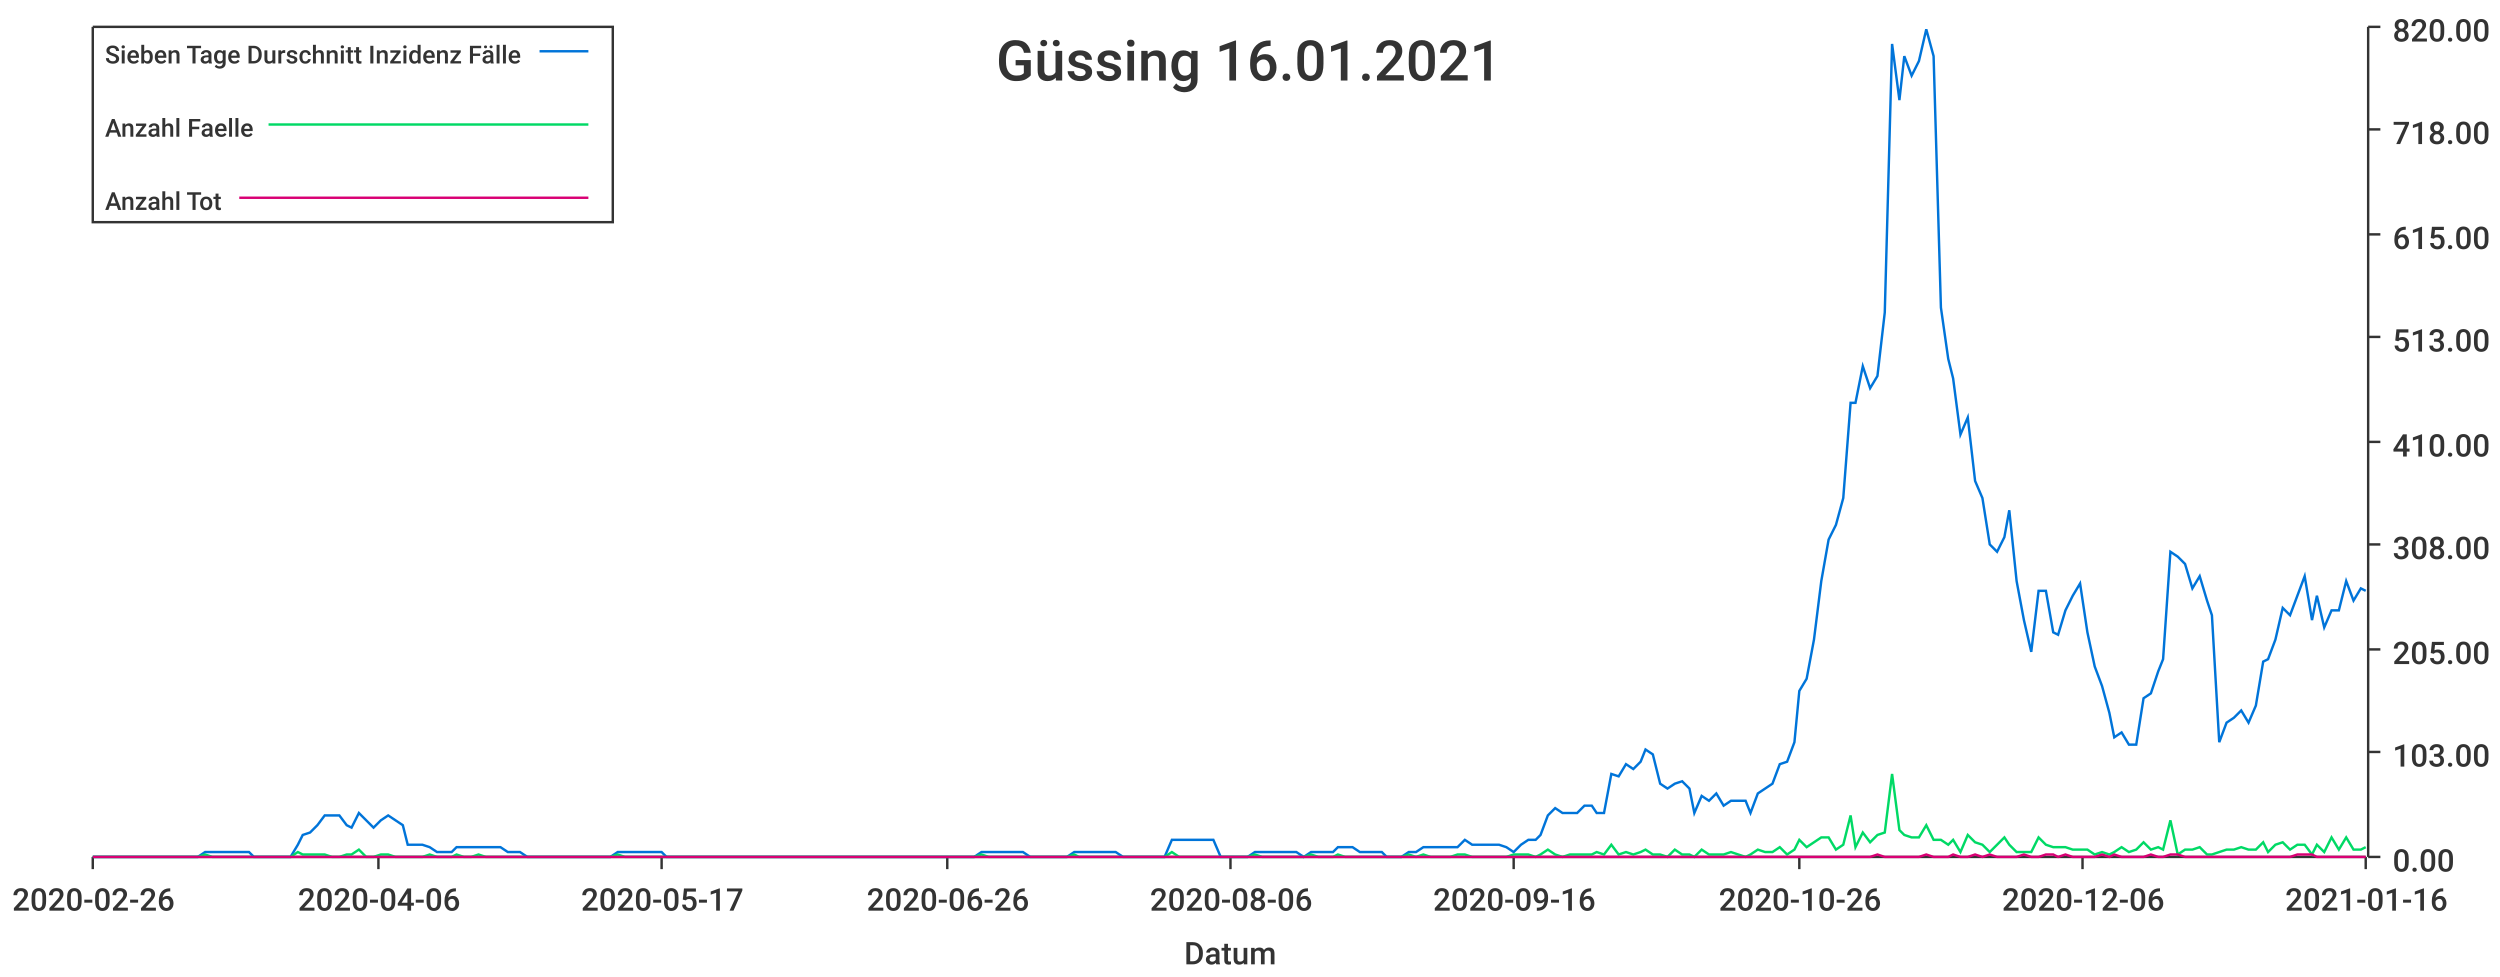
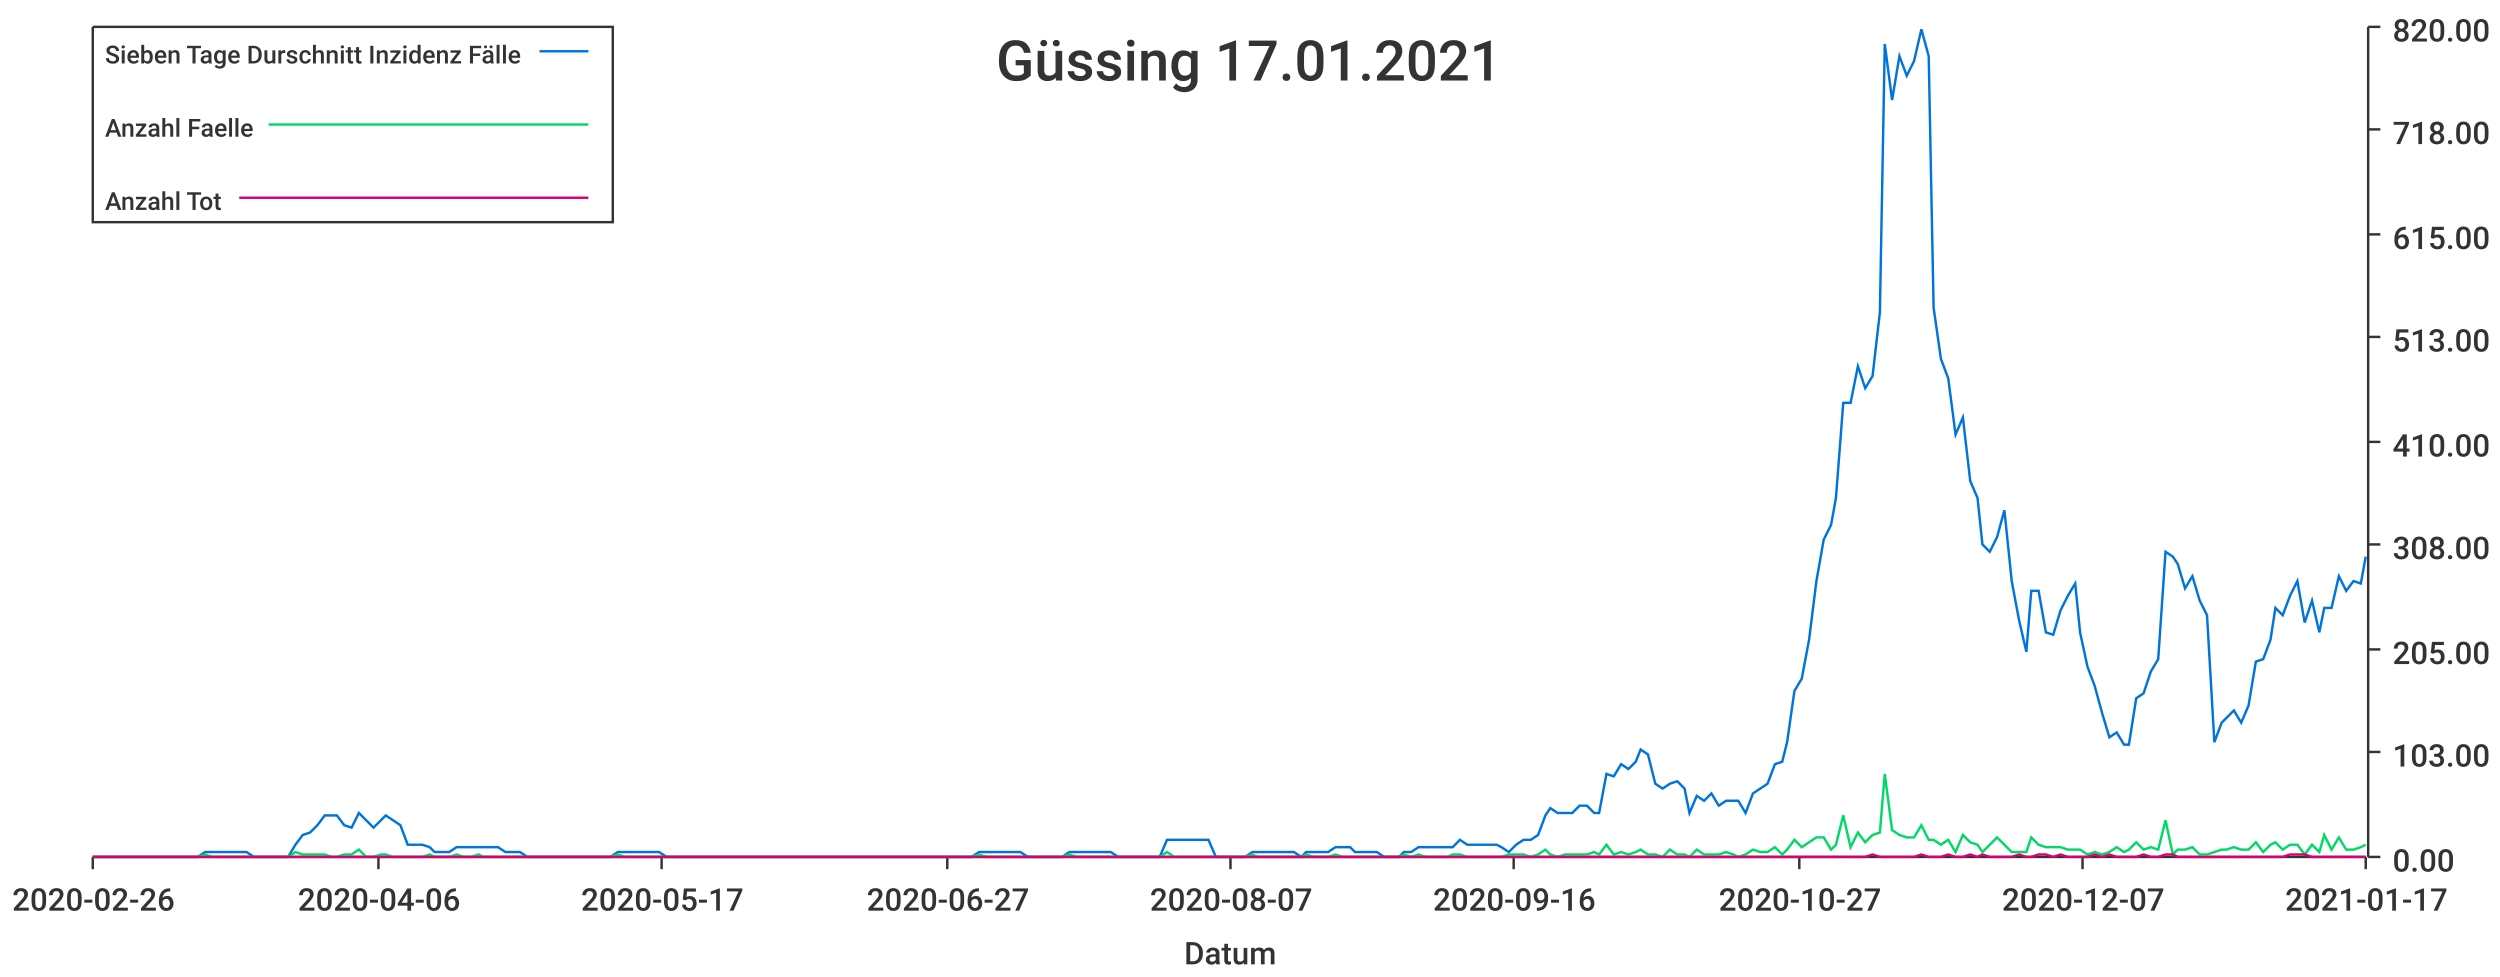
<svg xmlns="http://www.w3.org/2000/svg" width="1024" height="400">\n<path d="M 0 0 L 1024 0 L 1024 400 L 0 400 L 0 0" style="stroke-width:0;stroke:rgba(255,255,255,1.0);fill:rgba(255,255,255,1.0)" />
  <path d="M 38 11 L 969 11 L 969 351 L 38 351 L 38 11" style="stroke-width:0;stroke:rgba(255,255,255,1.0);fill:rgba(255,255,255,1.0)" />
  <path d="M 38 351 L 969 351" style="stroke-width:1;stroke:rgba(51,51,51,1.0);fill:none" />
  <path d="M 38 351 L 38 356" style="stroke-width:1;stroke:rgba(51,51,51,1.0);fill:none" />
  <text x="5" y="373" style="stroke-width:0;stroke:none;fill:rgba(51,51,51,1.0);font-size:12.8px;font-family:'Roboto Medium',sans-serif">2020-02-26</text>
  <path d="M 155 351 L 155 356" style="stroke-width:1;stroke:rgba(51,51,51,1.0);fill:none" />
  <text x="122" y="373" style="stroke-width:0;stroke:none;fill:rgba(51,51,51,1.0);font-size:12.8px;font-family:'Roboto Medium',sans-serif">2020-04-06</text>
  <path d="M 271 351 L 271 356" style="stroke-width:1;stroke:rgba(51,51,51,1.0);fill:none" />
  <text x="238" y="373" style="stroke-width:0;stroke:none;fill:rgba(51,51,51,1.0);font-size:12.8px;font-family:'Roboto Medium',sans-serif">2020-05-17</text>
  <path d="M 388 351 L 388 356" style="stroke-width:1;stroke:rgba(51,51,51,1.0);fill:none" />
-   <text x="355" y="373" style="stroke-width:0;stroke:none;fill:rgba(51,51,51,1.0);font-size:12.8px;font-family:'Roboto Medium',sans-serif">2020-06-26</text>
+   <text x="355" y="373" style="stroke-width:0;stroke:none;fill:rgba(51,51,51,1.0);font-size:12.8px;font-family:'Roboto Medium',sans-serif">2020-06-27</text>
  <path d="M 504 351 L 504 356" style="stroke-width:1;stroke:rgba(51,51,51,1.0);fill:none" />
-   <text x="471" y="373" style="stroke-width:0;stroke:none;fill:rgba(51,51,51,1.0);font-size:12.8px;font-family:'Roboto Medium',sans-serif">2020-08-06</text>
+   <text x="471" y="373" style="stroke-width:0;stroke:none;fill:rgba(51,51,51,1.0);font-size:12.8px;font-family:'Roboto Medium',sans-serif">2020-08-07</text>
  <path d="M 620 351 L 620 356" style="stroke-width:1;stroke:rgba(51,51,51,1.0);fill:none" />
  <text x="587" y="373" style="stroke-width:0;stroke:none;fill:rgba(51,51,51,1.0);font-size:12.8px;font-family:'Roboto Medium',sans-serif">2020-09-16</text>
  <path d="M 737 351 L 737 356" style="stroke-width:1;stroke:rgba(51,51,51,1.0);fill:none" />
-   <text x="704" y="373" style="stroke-width:0;stroke:none;fill:rgba(51,51,51,1.0);font-size:12.8px;font-family:'Roboto Medium',sans-serif">2020-10-26</text>
+   <text x="704" y="373" style="stroke-width:0;stroke:none;fill:rgba(51,51,51,1.0);font-size:12.8px;font-family:'Roboto Medium',sans-serif">2020-10-27</text>
  <path d="M 853 351 L 853 356" style="stroke-width:1;stroke:rgba(51,51,51,1.0);fill:none" />
-   <text x="820" y="373" style="stroke-width:0;stroke:none;fill:rgba(51,51,51,1.0);font-size:12.8px;font-family:'Roboto Medium',sans-serif">2020-12-06</text>
+   <text x="820" y="373" style="stroke-width:0;stroke:none;fill:rgba(51,51,51,1.0);font-size:12.8px;font-family:'Roboto Medium',sans-serif">2020-12-07</text>
  <path d="M 969 351 L 969 356" style="stroke-width:1;stroke:rgba(51,51,51,1.0);fill:none" />
-   <text x="936" y="373" style="stroke-width:0;stroke:none;fill:rgba(51,51,51,1.0);font-size:12.8px;font-family:'Roboto Medium',sans-serif">2021-01-16</text>
+   <text x="936" y="373" style="stroke-width:0;stroke:none;fill:rgba(51,51,51,1.0);font-size:12.8px;font-family:'Roboto Medium',sans-serif">2021-01-17</text>
  <text x="485" y="395" style="stroke-width:0;stroke:none;fill:rgba(51,51,51,1.0);font-size:12.8px;font-family:'Roboto Medium',sans-serif">Datum</text>
  <path d="M 970 351 L 970 11" style="stroke-width:1;stroke:rgba(51,51,51,1.0);fill:none" />
  <path d="M 970 351 L 975 351" style="stroke-width:1;stroke:rgba(51,51,51,1.0);fill:none" />
  <text x="980" y="357" style="stroke-width:0;stroke:none;fill:rgba(51,51,51,1.0);font-size:12.8px;font-family:'Roboto Medium',sans-serif">0.00</text>
  <path d="M 970 308 L 975 308" style="stroke-width:1;stroke:rgba(51,51,51,1.0);fill:none" />
  <text x="980" y="314" style="stroke-width:0;stroke:none;fill:rgba(51,51,51,1.0);font-size:12.8px;font-family:'Roboto Medium',sans-serif">103.00</text>
  <path d="M 970 266 L 975 266" style="stroke-width:1;stroke:rgba(51,51,51,1.0);fill:none" />
  <text x="980" y="272" style="stroke-width:0;stroke:none;fill:rgba(51,51,51,1.0);font-size:12.8px;font-family:'Roboto Medium',sans-serif">205.00</text>
  <path d="M 970 223 L 975 223" style="stroke-width:1;stroke:rgba(51,51,51,1.0);fill:none" />
  <text x="980" y="229" style="stroke-width:0;stroke:none;fill:rgba(51,51,51,1.0);font-size:12.8px;font-family:'Roboto Medium',sans-serif">308.00</text>
  <path d="M 970 181 L 975 181" style="stroke-width:1;stroke:rgba(51,51,51,1.0);fill:none" />
  <text x="980" y="187" style="stroke-width:0;stroke:none;fill:rgba(51,51,51,1.0);font-size:12.8px;font-family:'Roboto Medium',sans-serif">410.00</text>
  <path d="M 970 138 L 975 138" style="stroke-width:1;stroke:rgba(51,51,51,1.0);fill:none" />
  <text x="980" y="144" style="stroke-width:0;stroke:none;fill:rgba(51,51,51,1.0);font-size:12.8px;font-family:'Roboto Medium',sans-serif">513.00</text>
  <path d="M 970 96 L 975 96" style="stroke-width:1;stroke:rgba(51,51,51,1.0);fill:none" />
  <text x="980" y="102" style="stroke-width:0;stroke:none;fill:rgba(51,51,51,1.0);font-size:12.8px;font-family:'Roboto Medium',sans-serif">615.00</text>
  <path d="M 970 53 L 975 53" style="stroke-width:1;stroke:rgba(51,51,51,1.0);fill:none" />
  <text x="980" y="59" style="stroke-width:0;stroke:none;fill:rgba(51,51,51,1.0);font-size:12.8px;font-family:'Roboto Medium',sans-serif">718.00</text>
  <path d="M 970 11 L 975 11" style="stroke-width:1;stroke:rgba(51,51,51,1.0);fill:none" />
  <text x="980" y="17" style="stroke-width:0;stroke:none;fill:rgba(51,51,51,1.0);font-size:12.8px;font-family:'Roboto Medium',sans-serif">820.00</text>
-   <path d="M 38 351 L 41 351 L 44 351 L 47 351 L 50 351 L 53 351 L 56 351 L 59 351 L 61 351 L 64 351 L 67 351 L 70 351 L 73 351 L 76 351 L 79 351 L 81 351 L 84 349 L 87 349 L 90 349 L 93 349 L 96 349 L 99 349 L 102 349 L 104 351 L 107 351 L 110 351 L 113 351 L 116 351 L 119 351 L 122 346 L 124 342 L 127 341 L 130 338 L 133 334 L 136 334 L 139 334 L 142 338 L 144 339 L 147 333 L 150 336 L 153 339 L 156 336 L 159 334 L 162 336 L 165 338 L 167 346 L 170 346 L 173 346 L 176 347 L 179 349 L 182 349 L 185 349 L 187 347 L 190 347 L 193 347 L 196 347 L 199 347 L 202 347 L 205 347 L 208 349 L 210 349 L 213 349 L 216 351 L 219 351 L 222 351 L 225 351 L 228 351 L 230 351 L 233 351 L 236 351 L 239 351 L 242 351 L 245 351 L 248 351 L 250 351 L 253 349 L 256 349 L 259 349 L 262 349 L 265 349 L 268 349 L 271 349 L 273 351 L 276 351 L 279 351 L 282 351 L 285 351 L 288 351 L 291 351 L 293 351 L 296 351 L 299 351 L 302 351 L 305 351 L 308 351 L 311 351 L 314 351 L 316 351 L 319 351 L 322 351 L 325 351 L 328 351 L 331 351 L 334 351 L 336 351 L 339 351 L 342 351 L 345 351 L 348 351 L 351 351 L 354 351 L 356 351 L 359 351 L 362 351 L 365 351 L 368 351 L 371 351 L 374 351 L 377 351 L 379 351 L 382 351 L 385 351 L 388 351 L 391 351 L 394 351 L 397 351 L 399 351 L 402 349 L 405 349 L 408 349 L 411 349 L 414 349 L 417 349 L 419 349 L 422 351 L 425 351 L 428 351 L 431 351 L 434 351 L 437 351 L 440 349 L 442 349 L 445 349 L 448 349 L 451 349 L 454 349 L 457 349 L 460 351 L 462 351 L 465 351 L 468 351 L 471 351 L 474 351 L 477 351 L 480 344 L 483 344 L 485 344 L 488 344 L 491 344 L 494 344 L 497 344 L 500 351 L 503 351 L 505 351 L 508 351 L 511 351 L 514 349 L 517 349 L 520 349 L 523 349 L 525 349 L 528 349 L 531 349 L 534 351 L 537 349 L 540 349 L 543 349 L 546 349 L 548 347 L 551 347 L 554 347 L 557 349 L 560 349 L 563 349 L 566 349 L 568 351 L 571 351 L 574 351 L 577 349 L 580 349 L 583 347 L 586 347 L 589 347 L 591 347 L 594 347 L 597 347 L 600 344 L 603 346 L 606 346 L 609 346 L 611 346 L 614 346 L 617 347 L 620 349 L 623 346 L 626 344 L 629 344 L 631 342 L 634 334 L 637 331 L 640 333 L 643 333 L 646 333 L 649 330 L 652 330 L 654 333 L 657 333 L 660 317 L 663 318 L 666 313 L 669 315 L 672 312 L 674 307 L 677 309 L 680 321 L 683 323 L 686 321 L 689 320 L 692 323 L 694 333 L 697 326 L 700 328 L 703 325 L 706 330 L 709 328 L 712 328 L 715 328 L 717 333 L 720 325 L 723 323 L 726 321 L 729 313 L 732 312 L 735 304 L 737 283 L 740 278 L 743 262 L 746 238 L 749 221 L 752 215 L 755 204 L 758 165 L 760 165 L 763 150 L 766 159 L 769 154 L 772 128 L 775 18 L 778 41 L 780 23 L 783 31 L 786 25 L 789 12 L 792 23 L 795 126 L 798 147 L 800 155 L 803 178 L 806 171 L 809 197 L 812 204 L 815 223 L 818 226 L 821 220 L 823 209 L 826 238 L 829 254 L 832 267 L 835 242 L 838 242 L 841 259 L 843 260 L 846 250 L 849 244 L 852 239 L 855 259 L 858 273 L 861 281 L 864 292 L 866 302 L 869 300 L 872 305 L 875 305 L 878 286 L 881 284 L 884 275 L 886 270 L 889 226 L 892 228 L 895 231 L 898 241 L 901 236 L 904 246 L 906 252 L 909 304 L 912 296 L 915 294 L 918 291 L 921 296 L 924 289 L 927 271 L 929 270 L 932 262 L 935 249 L 938 252 L 941 244 L 944 236 L 947 254 L 949 244 L 952 257 L 955 250 L 958 250 L 961 238 L 964 246 L 967 241 L 969 242" style="stroke-width:1;stroke:rgba(0,116,217,1.0);fill:none" />
-   <path d="M 38 351 L 41 351 L 44 351 L 47 351 L 50 351 L 53 351 L 56 351 L 59 351 L 61 351 L 64 351 L 67 351 L 70 351 L 73 351 L 76 351 L 79 351 L 81 351 L 84 350 L 87 351 L 90 351 L 93 351 L 96 351 L 99 351 L 102 351 L 104 351 L 107 351 L 110 351 L 113 351 L 116 351 L 119 351 L 122 349 L 124 350 L 127 350 L 130 350 L 133 350 L 136 351 L 139 351 L 142 350 L 144 350 L 147 348 L 150 351 L 153 351 L 156 350 L 159 350 L 162 351 L 165 351 L 167 351 L 170 351 L 173 351 L 176 350 L 179 351 L 182 351 L 185 351 L 187 350 L 190 351 L 193 351 L 196 350 L 199 351 L 202 351 L 205 351 L 208 351 L 210 351 L 213 351 L 216 351 L 219 351 L 222 351 L 225 351 L 228 351 L 230 351 L 233 351 L 236 351 L 239 351 L 242 351 L 245 351 L 248 351 L 250 351 L 253 350 L 256 351 L 259 351 L 262 351 L 265 351 L 268 351 L 271 351 L 273 351 L 276 351 L 279 351 L 282 351 L 285 351 L 288 351 L 291 351 L 293 351 L 296 351 L 299 351 L 302 351 L 305 351 L 308 351 L 311 351 L 314 351 L 316 351 L 319 351 L 322 351 L 325 351 L 328 351 L 331 351 L 334 351 L 336 351 L 339 351 L 342 351 L 345 351 L 348 351 L 351 351 L 354 351 L 356 351 L 359 351 L 362 351 L 365 351 L 368 351 L 371 351 L 374 351 L 377 351 L 379 351 L 382 351 L 385 351 L 388 351 L 391 351 L 394 351 L 397 351 L 399 351 L 402 350 L 405 351 L 408 351 L 411 351 L 414 351 L 417 351 L 419 351 L 422 351 L 425 351 L 428 351 L 431 351 L 434 351 L 437 351 L 440 350 L 442 351 L 445 351 L 448 351 L 451 351 L 454 351 L 457 351 L 460 351 L 462 351 L 465 351 L 468 351 L 471 351 L 474 351 L 477 351 L 480 349 L 483 351 L 485 351 L 488 351 L 491 351 L 494 351 L 497 351 L 500 351 L 503 351 L 505 351 L 508 351 L 511 351 L 514 350 L 517 351 L 520 351 L 523 351 L 525 351 L 528 351 L 531 351 L 534 351 L 537 350 L 540 351 L 543 351 L 546 351 L 548 350 L 551 351 L 554 351 L 557 351 L 560 351 L 563 351 L 566 351 L 568 351 L 571 351 L 574 351 L 577 350 L 580 351 L 583 350 L 586 351 L 589 351 L 591 351 L 594 351 L 597 350 L 600 350 L 603 351 L 606 351 L 609 351 L 611 351 L 614 351 L 617 351 L 620 350 L 623 350 L 626 350 L 629 351 L 631 350 L 634 348 L 637 350 L 640 351 L 643 350 L 646 350 L 649 350 L 652 350 L 654 349 L 657 350 L 660 346 L 663 350 L 666 349 L 669 350 L 672 349 L 674 348 L 677 350 L 680 350 L 683 351 L 686 348 L 689 350 L 692 350 L 694 351 L 697 348 L 700 350 L 703 350 L 706 350 L 709 349 L 712 350 L 715 351 L 717 350 L 720 348 L 723 349 L 726 349 L 729 347 L 732 350 L 735 348 L 737 344 L 740 347 L 743 345 L 746 343 L 749 343 L 752 348 L 755 346 L 758 334 L 760 347 L 763 341 L 766 345 L 769 342 L 772 341 L 775 317 L 778 340 L 780 342 L 783 343 L 786 343 L 789 338 L 792 344 L 795 344 L 798 346 L 800 344 L 803 349 L 806 342 L 809 345 L 812 346 L 815 349 L 818 346 L 821 343 L 823 346 L 826 349 L 829 349 L 832 349 L 835 343 L 838 346 L 841 347 L 843 347 L 846 347 L 849 348 L 852 348 L 855 348 L 858 350 L 861 349 L 864 350 L 866 349 L 869 347 L 872 349 L 875 348 L 878 345 L 881 348 L 884 347 L 886 348 L 889 336 L 892 350 L 895 348 L 898 348 L 901 347 L 904 350 L 906 350 L 909 349 L 912 348 L 915 348 L 918 347 L 921 348 L 924 348 L 927 345 L 929 349 L 932 346 L 935 345 L 938 348 L 941 346 L 944 346 L 947 350 L 949 346 L 952 349 L 955 343 L 958 348 L 961 343 L 964 348 L 967 348 L 969 347" style="stroke-width:1;stroke:rgba(0,217,101,1.0);fill:none" />
-   <path d="M 38 351 L 41 351 L 44 351 L 47 351 L 50 351 L 53 351 L 56 351 L 59 351 L 61 351 L 64 351 L 67 351 L 70 351 L 73 351 L 76 351 L 79 351 L 81 351 L 84 351 L 87 351 L 90 351 L 93 351 L 96 351 L 99 351 L 102 351 L 104 351 L 107 351 L 110 351 L 113 351 L 116 351 L 119 351 L 122 351 L 124 351 L 127 351 L 130 351 L 133 351 L 136 351 L 139 351 L 142 351 L 144 351 L 147 351 L 150 351 L 153 351 L 156 351 L 159 351 L 162 351 L 165 351 L 167 351 L 170 351 L 173 351 L 176 351 L 179 351 L 182 351 L 185 351 L 187 351 L 190 351 L 193 351 L 196 351 L 199 351 L 202 351 L 205 351 L 208 351 L 210 351 L 213 351 L 216 351 L 219 351 L 222 351 L 225 351 L 228 351 L 230 351 L 233 351 L 236 351 L 239 351 L 242 351 L 245 351 L 248 351 L 250 351 L 253 351 L 256 351 L 259 351 L 262 351 L 265 351 L 268 351 L 271 351 L 273 351 L 276 351 L 279 351 L 282 351 L 285 351 L 288 351 L 291 351 L 293 351 L 296 351 L 299 351 L 302 351 L 305 351 L 308 351 L 311 351 L 314 351 L 316 351 L 319 351 L 322 351 L 325 351 L 328 351 L 331 351 L 334 351 L 336 351 L 339 351 L 342 351 L 345 351 L 348 351 L 351 351 L 354 351 L 356 351 L 359 351 L 362 351 L 365 351 L 368 351 L 371 351 L 374 351 L 377 351 L 379 351 L 382 351 L 385 351 L 388 351 L 391 351 L 394 351 L 397 351 L 399 351 L 402 351 L 405 351 L 408 351 L 411 351 L 414 351 L 417 351 L 419 351 L 422 351 L 425 351 L 428 351 L 431 351 L 434 351 L 437 351 L 440 351 L 442 351 L 445 351 L 448 351 L 451 351 L 454 351 L 457 351 L 460 351 L 462 351 L 465 351 L 468 351 L 471 351 L 474 351 L 477 351 L 480 351 L 483 351 L 485 351 L 488 351 L 491 351 L 494 351 L 497 351 L 500 351 L 503 351 L 505 351 L 508 351 L 511 351 L 514 351 L 517 351 L 520 351 L 523 351 L 525 351 L 528 351 L 531 351 L 534 351 L 537 351 L 540 351 L 543 351 L 546 351 L 548 351 L 551 351 L 554 351 L 557 351 L 560 351 L 563 351 L 566 351 L 568 351 L 571 351 L 574 351 L 577 351 L 580 351 L 583 351 L 586 351 L 589 351 L 591 351 L 594 351 L 597 351 L 600 351 L 603 351 L 606 351 L 609 351 L 611 351 L 614 351 L 617 351 L 620 351 L 623 351 L 626 351 L 629 351 L 631 351 L 634 351 L 637 351 L 640 351 L 643 351 L 646 351 L 649 351 L 652 351 L 654 351 L 657 351 L 660 351 L 663 351 L 666 351 L 669 351 L 672 351 L 674 351 L 677 351 L 680 351 L 683 351 L 686 351 L 689 351 L 692 351 L 694 351 L 697 351 L 700 351 L 703 351 L 706 351 L 709 351 L 712 351 L 715 351 L 717 351 L 720 351 L 723 351 L 726 351 L 729 351 L 732 351 L 735 351 L 737 351 L 740 351 L 743 351 L 746 351 L 749 351 L 752 351 L 755 351 L 758 351 L 760 351 L 763 351 L 766 351 L 769 350 L 772 351 L 775 351 L 778 351 L 780 351 L 783 351 L 786 351 L 789 350 L 792 351 L 795 351 L 798 351 L 800 350 L 803 351 L 806 351 L 809 350 L 812 351 L 815 350 L 818 351 L 821 351 L 823 351 L 826 351 L 829 350 L 832 351 L 835 351 L 838 350 L 841 350 L 843 351 L 846 350 L 849 351 L 852 351 L 855 351 L 858 351 L 861 350 L 864 351 L 866 350 L 869 351 L 872 351 L 875 351 L 878 351 L 881 350 L 884 351 L 886 351 L 889 350 L 892 350 L 895 351 L 898 351 L 901 351 L 904 351 L 906 351 L 909 351 L 912 351 L 915 351 L 918 351 L 921 351 L 924 351 L 927 351 L 929 351 L 932 351 L 935 351 L 938 351 L 941 350 L 944 350 L 947 350 L 949 351 L 952 351 L 955 351 L 958 351 L 961 351 L 964 351 L 967 351 L 969 351" style="stroke-width:1;stroke:rgba(217,0,116,1.0);fill:none" />
-   <text x="408" y="33" style="stroke-width:0;stroke:none;fill:rgba(51,51,51,1.0);font-size:23.0px;font-family:'Roboto Medium',sans-serif">Güssing 16.01.2021</text>
+   <path d="M 38 351 L 41 351 L 44 351 L 47 351 L 50 351 L 53 351 L 56 351 L 58 351 L 61 351 L 64 351 L 67 351 L 70 351 L 73 351 L 76 351 L 78 351 L 81 351 L 84 349 L 87 349 L 90 349 L 93 349 L 96 349 L 98 349 L 101 349 L 104 351 L 107 351 L 110 351 L 113 351 L 116 351 L 118 351 L 121 346 L 124 342 L 127 341 L 130 338 L 133 334 L 136 334 L 138 334 L 141 338 L 144 339 L 147 333 L 150 336 L 153 339 L 156 336 L 158 334 L 161 336 L 164 338 L 167 346 L 170 346 L 173 346 L 176 347 L 178 349 L 181 349 L 184 349 L 187 347 L 190 347 L 193 347 L 196 347 L 198 347 L 201 347 L 204 347 L 207 349 L 210 349 L 213 349 L 216 351 L 218 351 L 221 351 L 224 351 L 227 351 L 230 351 L 233 351 L 236 351 L 238 351 L 241 351 L 244 351 L 247 351 L 250 351 L 253 349 L 256 349 L 258 349 L 261 349 L 264 349 L 267 349 L 270 349 L 273 351 L 276 351 L 278 351 L 281 351 L 284 351 L 287 351 L 290 351 L 293 351 L 296 351 L 298 351 L 301 351 L 304 351 L 307 351 L 310 351 L 313 351 L 316 351 L 318 351 L 321 351 L 324 351 L 327 351 L 330 351 L 333 351 L 336 351 L 338 351 L 341 351 L 344 351 L 347 351 L 350 351 L 353 351 L 355 351 L 358 351 L 361 351 L 364 351 L 367 351 L 370 351 L 373 351 L 375 351 L 378 351 L 381 351 L 384 351 L 387 351 L 390 351 L 393 351 L 395 351 L 398 351 L 401 349 L 404 349 L 407 349 L 410 349 L 413 349 L 415 349 L 418 349 L 421 351 L 424 351 L 427 351 L 430 351 L 433 351 L 435 351 L 438 349 L 441 349 L 444 349 L 447 349 L 450 349 L 453 349 L 455 349 L 458 351 L 461 351 L 464 351 L 467 351 L 470 351 L 473 351 L 475 351 L 478 344 L 481 344 L 484 344 L 487 344 L 490 344 L 493 344 L 495 344 L 498 351 L 501 351 L 504 351 L 507 351 L 510 351 L 513 349 L 515 349 L 518 349 L 521 349 L 524 349 L 527 349 L 530 349 L 533 351 L 535 349 L 538 349 L 541 349 L 544 349 L 547 347 L 550 347 L 553 347 L 555 349 L 558 349 L 561 349 L 564 349 L 567 351 L 570 351 L 573 351 L 575 349 L 578 349 L 581 347 L 584 347 L 587 347 L 590 347 L 593 347 L 595 347 L 598 344 L 601 346 L 604 346 L 607 346 L 610 346 L 613 346 L 615 347 L 618 349 L 621 346 L 624 344 L 627 344 L 630 342 L 633 334 L 635 331 L 638 333 L 641 333 L 644 333 L 647 330 L 650 330 L 653 333 L 655 333 L 658 317 L 661 318 L 664 313 L 667 315 L 670 312 L 672 307 L 675 309 L 678 321 L 681 323 L 684 321 L 687 320 L 690 323 L 692 333 L 695 326 L 698 328 L 701 325 L 704 330 L 707 328 L 710 328 L 712 328 L 715 333 L 718 325 L 721 323 L 724 321 L 727 313 L 730 312 L 732 304 L 735 283 L 738 278 L 741 262 L 744 238 L 747 221 L 750 215 L 752 204 L 755 165 L 758 165 L 761 150 L 764 159 L 767 154 L 770 128 L 772 18 L 775 41 L 778 23 L 781 31 L 784 25 L 787 12 L 790 23 L 792 126 L 795 147 L 798 155 L 801 178 L 804 171 L 807 197 L 810 204 L 812 223 L 815 226 L 818 220 L 821 209 L 824 238 L 827 254 L 830 267 L 832 242 L 835 242 L 838 259 L 841 260 L 844 250 L 847 244 L 850 239 L 852 259 L 855 273 L 858 281 L 861 292 L 864 302 L 867 300 L 870 305 L 872 305 L 875 286 L 878 284 L 881 275 L 884 270 L 887 226 L 890 228 L 892 231 L 895 241 L 898 236 L 901 246 L 904 252 L 907 304 L 910 296 L 912 294 L 915 291 L 918 296 L 921 289 L 924 271 L 927 270 L 930 262 L 932 249 L 935 252 L 938 244 L 941 238 L 944 255 L 947 246 L 950 259 L 952 249 L 955 249 L 958 236 L 961 242 L 964 238 L 967 239 L 969 228" style="stroke-width:1;stroke:rgba(0,116,217,1.0);fill:none" />
+   <path d="M 38 351 L 41 351 L 44 351 L 47 351 L 50 351 L 53 351 L 56 351 L 58 351 L 61 351 L 64 351 L 67 351 L 70 351 L 73 351 L 76 351 L 78 351 L 81 351 L 84 350 L 87 351 L 90 351 L 93 351 L 96 351 L 98 351 L 101 351 L 104 351 L 107 351 L 110 351 L 113 351 L 116 351 L 118 351 L 121 349 L 124 350 L 127 350 L 130 350 L 133 350 L 136 351 L 138 351 L 141 350 L 144 350 L 147 348 L 150 351 L 153 351 L 156 350 L 158 350 L 161 351 L 164 351 L 167 351 L 170 351 L 173 351 L 176 350 L 178 351 L 181 351 L 184 351 L 187 350 L 190 351 L 193 351 L 196 350 L 198 351 L 201 351 L 204 351 L 207 351 L 210 351 L 213 351 L 216 351 L 218 351 L 221 351 L 224 351 L 227 351 L 230 351 L 233 351 L 236 351 L 238 351 L 241 351 L 244 351 L 247 351 L 250 351 L 253 350 L 256 351 L 258 351 L 261 351 L 264 351 L 267 351 L 270 351 L 273 351 L 276 351 L 278 351 L 281 351 L 284 351 L 287 351 L 290 351 L 293 351 L 296 351 L 298 351 L 301 351 L 304 351 L 307 351 L 310 351 L 313 351 L 316 351 L 318 351 L 321 351 L 324 351 L 327 351 L 330 351 L 333 351 L 336 351 L 338 351 L 341 351 L 344 351 L 347 351 L 350 351 L 353 351 L 355 351 L 358 351 L 361 351 L 364 351 L 367 351 L 370 351 L 373 351 L 375 351 L 378 351 L 381 351 L 384 351 L 387 351 L 390 351 L 393 351 L 395 351 L 398 351 L 401 350 L 404 351 L 407 351 L 410 351 L 413 351 L 415 351 L 418 351 L 421 351 L 424 351 L 427 351 L 430 351 L 433 351 L 435 351 L 438 350 L 441 351 L 444 351 L 447 351 L 450 351 L 453 351 L 455 351 L 458 351 L 461 351 L 464 351 L 467 351 L 470 351 L 473 351 L 475 351 L 478 349 L 481 351 L 484 351 L 487 351 L 490 351 L 493 351 L 495 351 L 498 351 L 501 351 L 504 351 L 507 351 L 510 351 L 513 350 L 515 351 L 518 351 L 521 351 L 524 351 L 527 351 L 530 351 L 533 351 L 535 350 L 538 351 L 541 351 L 544 351 L 547 350 L 550 351 L 553 351 L 555 351 L 558 351 L 561 351 L 564 351 L 567 351 L 570 351 L 573 351 L 575 350 L 578 351 L 581 350 L 584 351 L 587 351 L 590 351 L 593 351 L 595 350 L 598 350 L 601 351 L 604 351 L 607 351 L 610 351 L 613 351 L 615 351 L 618 350 L 621 350 L 624 350 L 627 351 L 630 350 L 633 348 L 635 350 L 638 351 L 641 350 L 644 350 L 647 350 L 650 350 L 653 349 L 655 350 L 658 346 L 661 350 L 664 349 L 667 350 L 670 349 L 672 348 L 675 350 L 678 350 L 681 351 L 684 348 L 687 350 L 690 350 L 692 351 L 695 348 L 698 350 L 701 350 L 704 350 L 707 349 L 710 350 L 712 351 L 715 350 L 718 348 L 721 349 L 724 349 L 727 347 L 730 350 L 732 348 L 735 344 L 738 347 L 741 345 L 744 343 L 747 343 L 750 348 L 752 346 L 755 334 L 758 347 L 761 341 L 764 345 L 767 342 L 770 341 L 772 317 L 775 340 L 778 342 L 781 343 L 784 343 L 787 338 L 790 344 L 792 344 L 795 346 L 798 344 L 801 349 L 804 342 L 807 345 L 810 346 L 812 349 L 815 346 L 818 343 L 821 346 L 824 349 L 827 349 L 830 349 L 832 343 L 835 346 L 838 347 L 841 347 L 844 347 L 847 348 L 850 348 L 852 348 L 855 350 L 858 349 L 861 350 L 864 349 L 867 347 L 870 349 L 872 348 L 875 345 L 878 348 L 881 347 L 884 348 L 887 336 L 890 350 L 892 348 L 895 348 L 898 347 L 901 350 L 904 350 L 907 349 L 910 348 L 912 348 L 915 347 L 918 348 L 921 348 L 924 345 L 927 349 L 930 346 L 932 345 L 935 348 L 938 346 L 941 346 L 944 350 L 947 346 L 950 349 L 952 342 L 955 348 L 958 343 L 961 348 L 964 348 L 967 347 L 969 346" style="stroke-width:1;stroke:rgba(0,217,101,1.0);fill:none" />
+   <path d="M 38 351 L 41 351 L 44 351 L 47 351 L 50 351 L 53 351 L 56 351 L 58 351 L 61 351 L 64 351 L 67 351 L 70 351 L 73 351 L 76 351 L 78 351 L 81 351 L 84 351 L 87 351 L 90 351 L 93 351 L 96 351 L 98 351 L 101 351 L 104 351 L 107 351 L 110 351 L 113 351 L 116 351 L 118 351 L 121 351 L 124 351 L 127 351 L 130 351 L 133 351 L 136 351 L 138 351 L 141 351 L 144 351 L 147 351 L 150 351 L 153 351 L 156 351 L 158 351 L 161 351 L 164 351 L 167 351 L 170 351 L 173 351 L 176 351 L 178 351 L 181 351 L 184 351 L 187 351 L 190 351 L 193 351 L 196 351 L 198 351 L 201 351 L 204 351 L 207 351 L 210 351 L 213 351 L 216 351 L 218 351 L 221 351 L 224 351 L 227 351 L 230 351 L 233 351 L 236 351 L 238 351 L 241 351 L 244 351 L 247 351 L 250 351 L 253 351 L 256 351 L 258 351 L 261 351 L 264 351 L 267 351 L 270 351 L 273 351 L 276 351 L 278 351 L 281 351 L 284 351 L 287 351 L 290 351 L 293 351 L 296 351 L 298 351 L 301 351 L 304 351 L 307 351 L 310 351 L 313 351 L 316 351 L 318 351 L 321 351 L 324 351 L 327 351 L 330 351 L 333 351 L 336 351 L 338 351 L 341 351 L 344 351 L 347 351 L 350 351 L 353 351 L 355 351 L 358 351 L 361 351 L 364 351 L 367 351 L 370 351 L 373 351 L 375 351 L 378 351 L 381 351 L 384 351 L 387 351 L 390 351 L 393 351 L 395 351 L 398 351 L 401 351 L 404 351 L 407 351 L 410 351 L 413 351 L 415 351 L 418 351 L 421 351 L 424 351 L 427 351 L 430 351 L 433 351 L 435 351 L 438 351 L 441 351 L 444 351 L 447 351 L 450 351 L 453 351 L 455 351 L 458 351 L 461 351 L 464 351 L 467 351 L 470 351 L 473 351 L 475 351 L 478 351 L 481 351 L 484 351 L 487 351 L 490 351 L 493 351 L 495 351 L 498 351 L 501 351 L 504 351 L 507 351 L 510 351 L 513 351 L 515 351 L 518 351 L 521 351 L 524 351 L 527 351 L 530 351 L 533 351 L 535 351 L 538 351 L 541 351 L 544 351 L 547 351 L 550 351 L 553 351 L 555 351 L 558 351 L 561 351 L 564 351 L 567 351 L 570 351 L 573 351 L 575 351 L 578 351 L 581 351 L 584 351 L 587 351 L 590 351 L 593 351 L 595 351 L 598 351 L 601 351 L 604 351 L 607 351 L 610 351 L 613 351 L 615 351 L 618 351 L 621 351 L 624 351 L 627 351 L 630 351 L 633 351 L 635 351 L 638 351 L 641 351 L 644 351 L 647 351 L 650 351 L 653 351 L 655 351 L 658 351 L 661 351 L 664 351 L 667 351 L 670 351 L 672 351 L 675 351 L 678 351 L 681 351 L 684 351 L 687 351 L 690 351 L 692 351 L 695 351 L 698 351 L 701 351 L 704 351 L 707 351 L 710 351 L 712 351 L 715 351 L 718 351 L 721 351 L 724 351 L 727 351 L 730 351 L 732 351 L 735 351 L 738 351 L 741 351 L 744 351 L 747 351 L 750 351 L 752 351 L 755 351 L 758 351 L 761 351 L 764 351 L 767 350 L 770 351 L 772 351 L 775 351 L 778 351 L 781 351 L 784 351 L 787 350 L 790 351 L 792 351 L 795 351 L 798 350 L 801 351 L 804 351 L 807 350 L 810 351 L 812 350 L 815 351 L 818 351 L 821 351 L 824 351 L 827 350 L 830 351 L 832 351 L 835 350 L 838 350 L 841 351 L 844 350 L 847 351 L 850 351 L 852 351 L 855 351 L 858 350 L 861 351 L 864 350 L 867 351 L 870 351 L 872 351 L 875 351 L 878 350 L 881 351 L 884 351 L 887 350 L 890 350 L 892 351 L 895 351 L 898 351 L 901 351 L 904 351 L 907 351 L 910 351 L 912 351 L 915 351 L 918 351 L 921 351 L 924 351 L 927 351 L 930 351 L 932 351 L 935 351 L 938 350 L 941 350 L 944 350 L 947 351 L 950 351 L 952 351 L 955 351 L 958 351 L 961 351 L 964 351 L 967 351 L 969 351" style="stroke-width:1;stroke:rgba(217,0,116,1.0);fill:none" />
+   <text x="408" y="33" style="stroke-width:0;stroke:none;fill:rgba(51,51,51,1.0);font-size:23.0px;font-family:'Roboto Medium',sans-serif">Güssing 17.01.2021</text>
  <path d="M 38 11 L 251 11 L 251 91 L 38 91 L 38 11" style="stroke-width:1;stroke:rgba(51,51,51,1.0);fill:rgba(255,255,255,1.0)" />
  <text x="43" y="26" style="stroke-width:0;stroke:none;fill:rgba(51,51,51,1.0);font-size:10.2px;font-family:'Roboto Medium',sans-serif">Sieben Tage Durschnitt Inzidenz Fälle</text>
  <path d="M 221 21 L 241 21" style="stroke-width:1;stroke:rgba(0,116,217,1.0);fill:none" />
  <text x="43" y="56" style="stroke-width:0;stroke:none;fill:rgba(51,51,51,1.0);font-size:10.2px;font-family:'Roboto Medium',sans-serif">Anzahl Faelle</text>
  <path d="M 110 51 L 241 51" style="stroke-width:1;stroke:rgba(0,217,101,1.0);fill:none" />
  <text x="43" y="86" style="stroke-width:0;stroke:none;fill:rgba(51,51,51,1.0);font-size:10.2px;font-family:'Roboto Medium',sans-serif">Anzahl Tot</text>
  <path d="M 98 81 L 241 81" style="stroke-width:1;stroke:rgba(217,0,116,1.0);fill:none" />
</svg>
